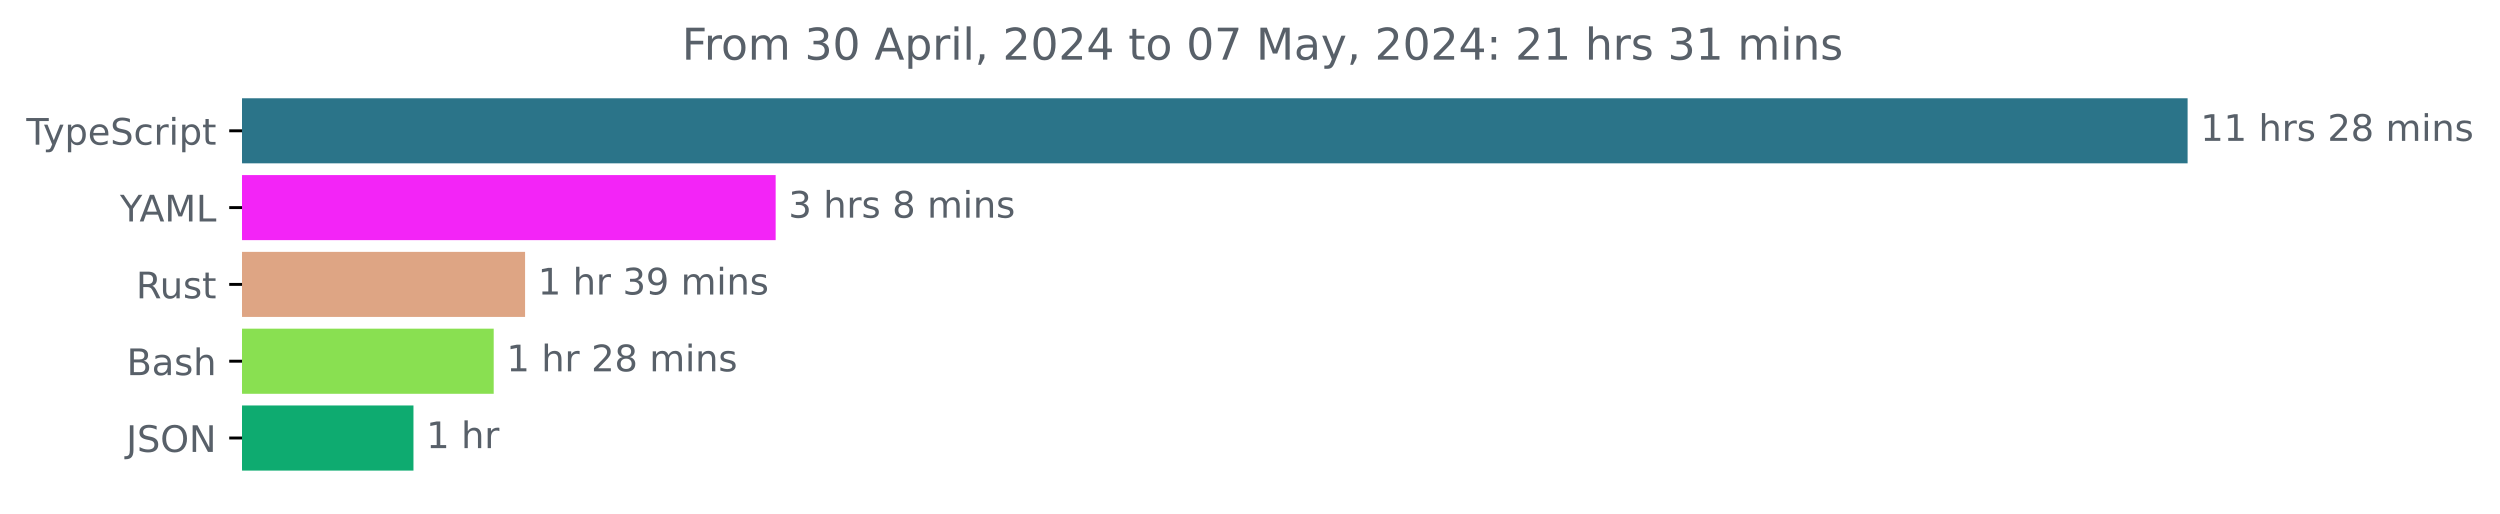
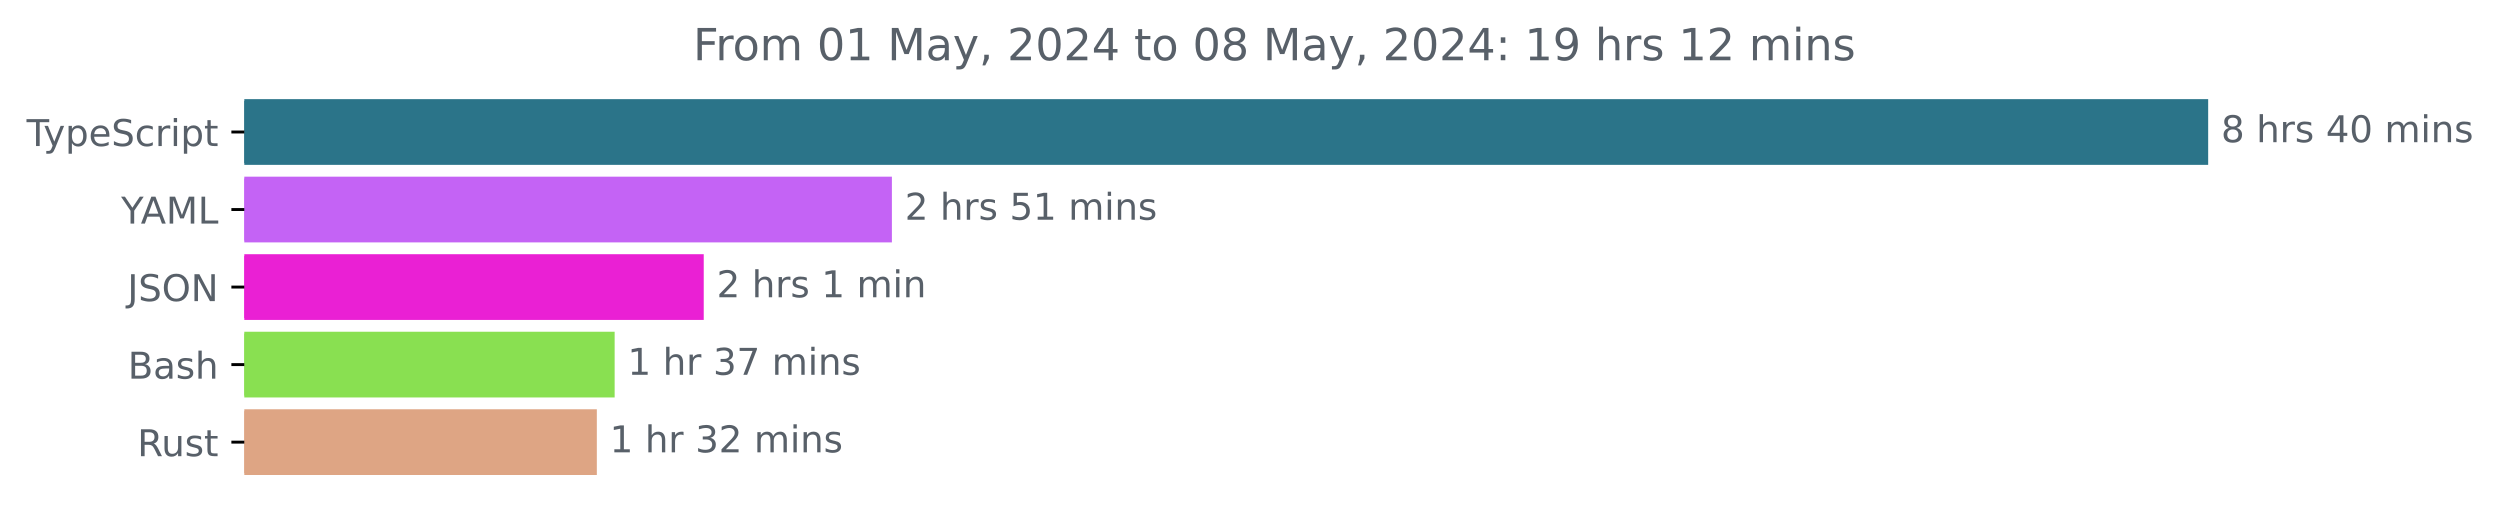
- <svg xmlns="http://www.w3.org/2000/svg" xmlns:xlink="http://www.w3.org/1999/xlink" width="683.507pt" height="140.398pt" viewBox="0 0 683.507 140.398" version="1.1">
+ <svg xmlns="http://www.w3.org/2000/svg" xmlns:xlink="http://www.w3.org/1999/xlink" width="677.144pt" height="140.398pt" viewBox="0 0 677.144 140.398" version="1.1">
  <defs>
    <style type="text/css">*{stroke-linejoin: round; stroke-linecap: butt}</style>
  </defs>
  <g id="figure_1">
    <g id="patch_1">
-       <path d="M -0 140.398  L 683.507 140.398  L 683.507 0  L -0 0  L -0 140.398  z " style="fill: none" />
+       <path d="M -0 140.398  L 677.144 140.398  L 677.144 0  L -0 0  L -0 140.398  z " style="fill: none" />
    </g>
    <g id="axes_1">
      <g id="patch_2">
-         <path d="M 66.17 27.358  L 597.599 27.358  L 597.599 44.158  L 66.17 44.158  z " clip-path="url(#pb9ab392109)" style="fill: #2b7489; stroke: #2b7489; stroke-linejoin: miter" />
+         <path d="M 66.17 27.358  L 597.599 27.358  L 597.599 44.158  L 66.17 44.158  z " clip-path="url(#p4199b8e8c8)" style="fill: #2b7489; stroke: #2b7489; stroke-linejoin: miter" />
      </g>
      <g id="patch_3">
-         <path d="M 66.17 48.358  L 211.568 48.358  L 211.568 65.158  L 66.17 65.158  z " clip-path="url(#pb9ab392109)" style="fill: #f324f7; stroke: #f324f7; stroke-linejoin: miter" />
+         <path d="M 66.17 48.358  L 241.077 48.358  L 241.077 65.158  L 66.17 65.158  z " clip-path="url(#p4199b8e8c8)" style="fill: #c463f5; stroke: #c463f5; stroke-linejoin: miter" />
      </g>
      <g id="patch_4">
-         <path d="M 66.17 69.358  L 143.057 69.358  L 143.057 86.158  L 66.17 86.158  z " clip-path="url(#pb9ab392109)" style="fill: #dea584; stroke: #dea584; stroke-linejoin: miter" />
+         <path d="M 66.17 69.358  L 190.111 69.358  L 190.111 86.158  L 66.17 86.158  z " clip-path="url(#p4199b8e8c8)" style="fill: #ea20d4; stroke: #ea20d4; stroke-linejoin: miter" />
      </g>
      <g id="patch_5">
-         <path d="M 66.17 90.358  L 134.481 90.358  L 134.481 107.158  L 66.17 107.158  z " clip-path="url(#pb9ab392109)" style="fill: #89e051; stroke: #89e051; stroke-linejoin: miter" />
+         <path d="M 66.17 90.358  L 165.982 90.358  L 165.982 107.158  L 66.17 107.158  z " clip-path="url(#p4199b8e8c8)" style="fill: #89e051; stroke: #89e051; stroke-linejoin: miter" />
      </g>
      <g id="patch_6">
-         <path d="M 66.17 111.358  L 112.542 111.358  L 112.542 128.158  L 66.17 128.158  z " clip-path="url(#pb9ab392109)" style="fill: #0eab70; stroke: #0eab70; stroke-linejoin: miter" />
+         <path d="M 66.17 111.358  L 161.157 111.358  L 161.157 128.158  L 66.17 128.158  z " clip-path="url(#p4199b8e8c8)" style="fill: #dea584; stroke: #dea584; stroke-linejoin: miter" />
      </g>
      <g id="matplotlib.axis_1" />
      <g id="matplotlib.axis_2">
        <g id="ytick_1">
          <g id="line2d_1">
            <defs>
-               <path id="m3d466f4fc4" d="M 0 0  L -3.5 0  " style="stroke: #000000; stroke-width: 0.8" />
+               <path id="m78782aec5f" d="M 0 0  L -3.5 0  " style="stroke: #000000; stroke-width: 0.8" />
            </defs>
            <g>
-               <use xlink:href="#m3d466f4fc4" x="66.17" y="35.758" style="stroke: #000000; stroke-width: 0.8" />
+               <use xlink:href="#m78782aec5f" x="66.17" y="35.758" style="stroke: #000000; stroke-width: 0.8" />
            </g>
          </g>
          <g id="text_1">
            <g style="fill: #586069" transform="translate(7.2 39.55734) scale(0.1 -0.1)">
              <defs>
                <path id="DejaVuSans-54" d="M -19 4666  L 3928 4666  L 3928 4134  L 2272 4134  L 2272 0  L 1638 0  L 1638 4134  L -19 4134  L -19 4666  z " transform="scale(0.015625)" />
                <path id="DejaVuSans-79" d="M 2059 -325  Q 1816 -950 1584 -1140  Q 1353 -1331 966 -1331  L 506 -1331  L 506 -850  L 844 -850  Q 1081 -850 1212 -737  Q 1344 -625 1503 -206  L 1606 56  L 191 3500  L 800 3500  L 1894 763  L 2988 3500  L 3597 3500  L 2059 -325  z " transform="scale(0.015625)" />
                <path id="DejaVuSans-70" d="M 1159 525  L 1159 -1331  L 581 -1331  L 581 3500  L 1159 3500  L 1159 2969  Q 1341 3281 1617 3432  Q 1894 3584 2278 3584  Q 2916 3584 3314 3078  Q 3713 2572 3713 1747  Q 3713 922 3314 415  Q 2916 -91 2278 -91  Q 1894 -91 1617 61  Q 1341 213 1159 525  z M 3116 1747  Q 3116 2381 2855 2742  Q 2594 3103 2138 3103  Q 1681 3103 1420 2742  Q 1159 2381 1159 1747  Q 1159 1113 1420 752  Q 1681 391 2138 391  Q 2594 391 2855 752  Q 3116 1113 3116 1747  z " transform="scale(0.015625)" />
                <path id="DejaVuSans-65" d="M 3597 1894  L 3597 1613  L 953 1613  Q 991 1019 1311 708  Q 1631 397 2203 397  Q 2534 397 2845 478  Q 3156 559 3463 722  L 3463 178  Q 3153 47 2828 -22  Q 2503 -91 2169 -91  Q 1331 -91 842 396  Q 353 884 353 1716  Q 353 2575 817 3079  Q 1281 3584 2069 3584  Q 2775 3584 3186 3129  Q 3597 2675 3597 1894  z M 3022 2063  Q 3016 2534 2758 2815  Q 2500 3097 2075 3097  Q 1594 3097 1305 2825  Q 1016 2553 972 2059  L 3022 2063  z " transform="scale(0.015625)" />
                <path id="DejaVuSans-53" d="M 3425 4513  L 3425 3897  Q 3066 4069 2747 4153  Q 2428 4238 2131 4238  Q 1616 4238 1336 4038  Q 1056 3838 1056 3469  Q 1056 3159 1242 3001  Q 1428 2844 1947 2747  L 2328 2669  Q 3034 2534 3370 2195  Q 3706 1856 3706 1288  Q 3706 609 3251 259  Q 2797 -91 1919 -91  Q 1588 -91 1214 -16  Q 841 59 441 206  L 441 856  Q 825 641 1194 531  Q 1563 422 1919 422  Q 2459 422 2753 634  Q 3047 847 3047 1241  Q 3047 1584 2836 1778  Q 2625 1972 2144 2069  L 1759 2144  Q 1053 2284 737 2584  Q 422 2884 422 3419  Q 422 4038 858 4394  Q 1294 4750 2059 4750  Q 2388 4750 2728 4690  Q 3069 4631 3425 4513  z " transform="scale(0.015625)" />
                <path id="DejaVuSans-63" d="M 3122 3366  L 3122 2828  Q 2878 2963 2633 3030  Q 2388 3097 2138 3097  Q 1578 3097 1268 2742  Q 959 2388 959 1747  Q 959 1106 1268 751  Q 1578 397 2138 397  Q 2388 397 2633 464  Q 2878 531 3122 666  L 3122 134  Q 2881 22 2623 -34  Q 2366 -91 2075 -91  Q 1284 -91 818 406  Q 353 903 353 1747  Q 353 2603 823 3093  Q 1294 3584 2113 3584  Q 2378 3584 2631 3529  Q 2884 3475 3122 3366  z " transform="scale(0.015625)" />
                <path id="DejaVuSans-72" d="M 2631 2963  Q 2534 3019 2420 3045  Q 2306 3072 2169 3072  Q 1681 3072 1420 2755  Q 1159 2438 1159 1844  L 1159 0  L 581 0  L 581 3500  L 1159 3500  L 1159 2956  Q 1341 3275 1631 3429  Q 1922 3584 2338 3584  Q 2397 3584 2469 3576  Q 2541 3569 2628 3553  L 2631 2963  z " transform="scale(0.015625)" />
                <path id="DejaVuSans-69" d="M 603 3500  L 1178 3500  L 1178 0  L 603 0  L 603 3500  z M 603 4863  L 1178 4863  L 1178 4134  L 603 4134  L 603 4863  z " transform="scale(0.015625)" />
                <path id="DejaVuSans-74" d="M 1172 4494  L 1172 3500  L 2356 3500  L 2356 3053  L 1172 3053  L 1172 1153  Q 1172 725 1289 603  Q 1406 481 1766 481  L 2356 481  L 2356 0  L 1766 0  Q 1100 0 847 248  Q 594 497 594 1153  L 594 3053  L 172 3053  L 172 3500  L 594 3500  L 594 4494  L 1172 4494  z " transform="scale(0.015625)" />
              </defs>
              <use xlink:href="#DejaVuSans-54" />
              <use xlink:href="#DejaVuSans-79" x="45.459" />
              <use xlink:href="#DejaVuSans-70" x="104.639" />
              <use xlink:href="#DejaVuSans-65" x="168.115" />
              <use xlink:href="#DejaVuSans-53" x="229.639" />
              <use xlink:href="#DejaVuSans-63" x="293.115" />
              <use xlink:href="#DejaVuSans-72" x="348.096" />
              <use xlink:href="#DejaVuSans-69" x="389.209" />
              <use xlink:href="#DejaVuSans-70" x="416.992" />
              <use xlink:href="#DejaVuSans-74" x="480.469" />
            </g>
          </g>
        </g>
        <g id="ytick_2">
          <g id="line2d_2">
            <g>
-               <use xlink:href="#m3d466f4fc4" x="66.17" y="56.758" style="stroke: #000000; stroke-width: 0.8" />
+               <use xlink:href="#m78782aec5f" x="66.17" y="56.758" style="stroke: #000000; stroke-width: 0.8" />
            </g>
          </g>
          <g id="text_2">
            <g style="fill: #586069" transform="translate(32.79688 60.55734) scale(0.1 -0.1)">
              <defs>
                <path id="DejaVuSans-59" d="M -13 4666  L 666 4666  L 1959 2747  L 3244 4666  L 3922 4666  L 2272 2222  L 2272 0  L 1638 0  L 1638 2222  L -13 4666  z " transform="scale(0.015625)" />
                <path id="DejaVuSans-41" d="M 2188 4044  L 1331 1722  L 3047 1722  L 2188 4044  z M 1831 4666  L 2547 4666  L 4325 0  L 3669 0  L 3244 1197  L 1141 1197  L 716 0  L 50 0  L 1831 4666  z " transform="scale(0.015625)" />
                <path id="DejaVuSans-4d" d="M 628 4666  L 1569 4666  L 2759 1491  L 3956 4666  L 4897 4666  L 4897 0  L 4281 0  L 4281 4097  L 3078 897  L 2444 897  L 1241 4097  L 1241 0  L 628 0  L 628 4666  z " transform="scale(0.015625)" />
                <path id="DejaVuSans-4c" d="M 628 4666  L 1259 4666  L 1259 531  L 3531 531  L 3531 0  L 628 0  L 628 4666  z " transform="scale(0.015625)" />
              </defs>
              <use xlink:href="#DejaVuSans-59" />
              <use xlink:href="#DejaVuSans-41" x="53.334" />
              <use xlink:href="#DejaVuSans-4d" x="121.742" />
              <use xlink:href="#DejaVuSans-4c" x="208.021" />
            </g>
          </g>
        </g>
        <g id="ytick_3">
          <g id="line2d_3">
            <g>
-               <use xlink:href="#m3d466f4fc4" x="66.17" y="77.758" style="stroke: #000000; stroke-width: 0.8" />
+               <use xlink:href="#m78782aec5f" x="66.17" y="77.758" style="stroke: #000000; stroke-width: 0.8" />
            </g>
          </g>
          <g id="text_3">
-             <g style="fill: #586069" transform="translate(37.20469 81.55734) scale(0.1 -0.1)">
+             <g style="fill: #586069" transform="translate(34.51875 81.55734) scale(0.1 -0.1)">
+               <defs>
+                 <path id="DejaVuSans-4a" d="M 628 4666  L 1259 4666  L 1259 325  Q 1259 -519 939 -900  Q 619 -1281 -91 -1281  L -331 -1281  L -331 -750  L -134 -750  Q 284 -750 456 -515  Q 628 -281 628 325  L 628 4666  z " transform="scale(0.015625)" />
+                 <path id="DejaVuSans-4f" d="M 2522 4238  Q 1834 4238 1429 3725  Q 1025 3213 1025 2328  Q 1025 1447 1429 934  Q 1834 422 2522 422  Q 3209 422 3611 934  Q 4013 1447 4013 2328  Q 4013 3213 3611 3725  Q 3209 4238 2522 4238  z M 2522 4750  Q 3503 4750 4090 4092  Q 4678 3434 4678 2328  Q 4678 1225 4090 567  Q 3503 -91 2522 -91  Q 1538 -91 948 565  Q 359 1222 359 2328  Q 359 3434 948 4092  Q 1538 4750 2522 4750  z " transform="scale(0.015625)" />
+                 <path id="DejaVuSans-4e" d="M 628 4666  L 1478 4666  L 3547 763  L 3547 4666  L 4159 4666  L 4159 0  L 3309 0  L 1241 3903  L 1241 0  L 628 0  L 628 4666  z " transform="scale(0.015625)" />
+               </defs>
+               <use xlink:href="#DejaVuSans-4a" />
+               <use xlink:href="#DejaVuSans-53" x="29.492" />
+               <use xlink:href="#DejaVuSans-4f" x="92.969" />
+               <use xlink:href="#DejaVuSans-4e" x="171.68" />
+             </g>
+           </g>
+         </g>
+         <g id="ytick_4">
+           <g id="line2d_4">
+             <g>
+               <use xlink:href="#m78782aec5f" x="66.17" y="98.758" style="stroke: #000000; stroke-width: 0.8" />
+             </g>
+           </g>
+           <g id="text_4">
+             <g style="fill: #586069" transform="translate(34.63437 102.5573) scale(0.1 -0.1)">
+               <defs>
+                 <path id="DejaVuSans-42" d="M 1259 2228  L 1259 519  L 2272 519  Q 2781 519 3026 730  Q 3272 941 3272 1375  Q 3272 1813 3026 2020  Q 2781 2228 2272 2228  L 1259 2228  z M 1259 4147  L 1259 2741  L 2194 2741  Q 2656 2741 2882 2914  Q 3109 3088 3109 3444  Q 3109 3797 2882 3972  Q 2656 4147 2194 4147  L 1259 4147  z M 628 4666  L 2241 4666  Q 2963 4666 3353 4366  Q 3744 4066 3744 3513  Q 3744 3084 3544 2831  Q 3344 2578 2956 2516  Q 3422 2416 3680 2098  Q 3938 1781 3938 1306  Q 3938 681 3513 340  Q 3088 0 2303 0  L 628 0  L 628 4666  z " transform="scale(0.015625)" />
+                 <path id="DejaVuSans-61" d="M 2194 1759  Q 1497 1759 1228 1600  Q 959 1441 959 1056  Q 959 750 1161 570  Q 1363 391 1709 391  Q 2188 391 2477 730  Q 2766 1069 2766 1631  L 2766 1759  L 2194 1759  z M 3341 1997  L 3341 0  L 2766 0  L 2766 531  Q 2569 213 2275 61  Q 1981 -91 1556 -91  Q 1019 -91 701 211  Q 384 513 384 1019  Q 384 1609 779 1909  Q 1175 2209 1959 2209  L 2766 2209  L 2766 2266  Q 2766 2663 2505 2880  Q 2244 3097 1772 3097  Q 1472 3097 1187 3025  Q 903 2953 641 2809  L 641 3341  Q 956 3463 1253 3523  Q 1550 3584 1831 3584  Q 2591 3584 2966 3190  Q 3341 2797 3341 1997  z " transform="scale(0.015625)" />
+                 <path id="DejaVuSans-73" d="M 2834 3397  L 2834 2853  Q 2591 2978 2328 3040  Q 2066 3103 1784 3103  Q 1356 3103 1142 2972  Q 928 2841 928 2578  Q 928 2378 1081 2264  Q 1234 2150 1697 2047  L 1894 2003  Q 2506 1872 2764 1633  Q 3022 1394 3022 966  Q 3022 478 2636 193  Q 2250 -91 1575 -91  Q 1294 -91 989 -36  Q 684 19 347 128  L 347 722  Q 666 556 975 473  Q 1284 391 1588 391  Q 1994 391 2212 530  Q 2431 669 2431 922  Q 2431 1156 2273 1281  Q 2116 1406 1581 1522  L 1381 1569  Q 847 1681 609 1914  Q 372 2147 372 2553  Q 372 3047 722 3315  Q 1072 3584 1716 3584  Q 2034 3584 2315 3537  Q 2597 3491 2834 3397  z " transform="scale(0.015625)" />
+                 <path id="DejaVuSans-68" d="M 3513 2113  L 3513 0  L 2938 0  L 2938 2094  Q 2938 2591 2744 2837  Q 2550 3084 2163 3084  Q 1697 3084 1428 2787  Q 1159 2491 1159 1978  L 1159 0  L 581 0  L 581 4863  L 1159 4863  L 1159 2956  Q 1366 3272 1645 3428  Q 1925 3584 2291 3584  Q 2894 3584 3203 3211  Q 3513 2838 3513 2113  z " transform="scale(0.015625)" />
+               </defs>
+               <use xlink:href="#DejaVuSans-42" />
+               <use xlink:href="#DejaVuSans-61" x="68.604" />
+               <use xlink:href="#DejaVuSans-73" x="129.883" />
+               <use xlink:href="#DejaVuSans-68" x="181.982" />
+             </g>
+           </g>
+         </g>
+         <g id="ytick_5">
+           <g id="line2d_5">
+             <g>
+               <use xlink:href="#m78782aec5f" x="66.17" y="119.758" style="stroke: #000000; stroke-width: 0.8" />
+             </g>
+           </g>
+           <g id="text_5">
+             <g style="fill: #586069" transform="translate(37.20469 123.5573) scale(0.1 -0.1)">
              <defs>
                <path id="DejaVuSans-52" d="M 2841 2188  Q 3044 2119 3236 1894  Q 3428 1669 3622 1275  L 4263 0  L 3584 0  L 2988 1197  Q 2756 1666 2539 1819  Q 2322 1972 1947 1972  L 1259 1972  L 1259 0  L 628 0  L 628 4666  L 2053 4666  Q 2853 4666 3247 4331  Q 3641 3997 3641 3322  Q 3641 2881 3436 2590  Q 3231 2300 2841 2188  z M 1259 4147  L 1259 2491  L 2053 2491  Q 2509 2491 2742 2702  Q 2975 2913 2975 3322  Q 2975 3731 2742 3939  Q 2509 4147 2053 4147  L 1259 4147  z " transform="scale(0.015625)" />
                <path id="DejaVuSans-75" d="M 544 1381  L 544 3500  L 1119 3500  L 1119 1403  Q 1119 906 1312 657  Q 1506 409 1894 409  Q 2359 409 2629 706  Q 2900 1003 2900 1516  L 2900 3500  L 3475 3500  L 3475 0  L 2900 0  L 2900 538  Q 2691 219 2414 64  Q 2138 -91 1772 -91  Q 1169 -91 856 284  Q 544 659 544 1381  z M 1991 3584  L 1991 3584  z " transform="scale(0.015625)" />
-                 <path id="DejaVuSans-73" d="M 2834 3397  L 2834 2853  Q 2591 2978 2328 3040  Q 2066 3103 1784 3103  Q 1356 3103 1142 2972  Q 928 2841 928 2578  Q 928 2378 1081 2264  Q 1234 2150 1697 2047  L 1894 2003  Q 2506 1872 2764 1633  Q 3022 1394 3022 966  Q 3022 478 2636 193  Q 2250 -91 1575 -91  Q 1294 -91 989 -36  Q 684 19 347 128  L 347 722  Q 666 556 975 473  Q 1284 391 1588 391  Q 1994 391 2212 530  Q 2431 669 2431 922  Q 2431 1156 2273 1281  Q 2116 1406 1581 1522  L 1381 1569  Q 847 1681 609 1914  Q 372 2147 372 2553  Q 372 3047 722 3315  Q 1072 3584 1716 3584  Q 2034 3584 2315 3537  Q 2597 3491 2834 3397  z " transform="scale(0.015625)" />
              </defs>
              <use xlink:href="#DejaVuSans-52" />
              <use xlink:href="#DejaVuSans-75" x="64.982" />
              <use xlink:href="#DejaVuSans-73" x="128.361" />
              <use xlink:href="#DejaVuSans-74" x="180.461" />
            </g>
          </g>
        </g>
-         <g id="ytick_4">
-           <g id="line2d_4">
-             <g>
-               <use xlink:href="#m3d466f4fc4" x="66.17" y="98.758" style="stroke: #000000; stroke-width: 0.8" />
-             </g>
-           </g>
-           <g id="text_4">
-             <g style="fill: #586069" transform="translate(34.63437 102.5573) scale(0.1 -0.1)">
-               <defs>
-                 <path id="DejaVuSans-42" d="M 1259 2228  L 1259 519  L 2272 519  Q 2781 519 3026 730  Q 3272 941 3272 1375  Q 3272 1813 3026 2020  Q 2781 2228 2272 2228  L 1259 2228  z M 1259 4147  L 1259 2741  L 2194 2741  Q 2656 2741 2882 2914  Q 3109 3088 3109 3444  Q 3109 3797 2882 3972  Q 2656 4147 2194 4147  L 1259 4147  z M 628 4666  L 2241 4666  Q 2963 4666 3353 4366  Q 3744 4066 3744 3513  Q 3744 3084 3544 2831  Q 3344 2578 2956 2516  Q 3422 2416 3680 2098  Q 3938 1781 3938 1306  Q 3938 681 3513 340  Q 3088 0 2303 0  L 628 0  L 628 4666  z " transform="scale(0.015625)" />
-                 <path id="DejaVuSans-61" d="M 2194 1759  Q 1497 1759 1228 1600  Q 959 1441 959 1056  Q 959 750 1161 570  Q 1363 391 1709 391  Q 2188 391 2477 730  Q 2766 1069 2766 1631  L 2766 1759  L 2194 1759  z M 3341 1997  L 3341 0  L 2766 0  L 2766 531  Q 2569 213 2275 61  Q 1981 -91 1556 -91  Q 1019 -91 701 211  Q 384 513 384 1019  Q 384 1609 779 1909  Q 1175 2209 1959 2209  L 2766 2209  L 2766 2266  Q 2766 2663 2505 2880  Q 2244 3097 1772 3097  Q 1472 3097 1187 3025  Q 903 2953 641 2809  L 641 3341  Q 956 3463 1253 3523  Q 1550 3584 1831 3584  Q 2591 3584 2966 3190  Q 3341 2797 3341 1997  z " transform="scale(0.015625)" />
-                 <path id="DejaVuSans-68" d="M 3513 2113  L 3513 0  L 2938 0  L 2938 2094  Q 2938 2591 2744 2837  Q 2550 3084 2163 3084  Q 1697 3084 1428 2787  Q 1159 2491 1159 1978  L 1159 0  L 581 0  L 581 4863  L 1159 4863  L 1159 2956  Q 1366 3272 1645 3428  Q 1925 3584 2291 3584  Q 2894 3584 3203 3211  Q 3513 2838 3513 2113  z " transform="scale(0.015625)" />
-               </defs>
-               <use xlink:href="#DejaVuSans-42" />
-               <use xlink:href="#DejaVuSans-61" x="68.604" />
-               <use xlink:href="#DejaVuSans-73" x="129.883" />
-               <use xlink:href="#DejaVuSans-68" x="181.982" />
-             </g>
-           </g>
-         </g>
-         <g id="ytick_5">
-           <g id="line2d_5">
-             <g>
-               <use xlink:href="#m3d466f4fc4" x="66.17" y="119.758" style="stroke: #000000; stroke-width: 0.8" />
-             </g>
-           </g>
-           <g id="text_5">
-             <g style="fill: #586069" transform="translate(34.51875 123.5573) scale(0.1 -0.1)">
-               <defs>
-                 <path id="DejaVuSans-4a" d="M 628 4666  L 1259 4666  L 1259 325  Q 1259 -519 939 -900  Q 619 -1281 -91 -1281  L -331 -1281  L -331 -750  L -134 -750  Q 284 -750 456 -515  Q 628 -281 628 325  L 628 4666  z " transform="scale(0.015625)" />
-                 <path id="DejaVuSans-4f" d="M 2522 4238  Q 1834 4238 1429 3725  Q 1025 3213 1025 2328  Q 1025 1447 1429 934  Q 1834 422 2522 422  Q 3209 422 3611 934  Q 4013 1447 4013 2328  Q 4013 3213 3611 3725  Q 3209 4238 2522 4238  z M 2522 4750  Q 3503 4750 4090 4092  Q 4678 3434 4678 2328  Q 4678 1225 4090 567  Q 3503 -91 2522 -91  Q 1538 -91 948 565  Q 359 1222 359 2328  Q 359 3434 948 4092  Q 1538 4750 2522 4750  z " transform="scale(0.015625)" />
-                 <path id="DejaVuSans-4e" d="M 628 4666  L 1478 4666  L 3547 763  L 3547 4666  L 4159 4666  L 4159 0  L 3309 0  L 1241 3903  L 1241 0  L 628 0  L 628 4666  z " transform="scale(0.015625)" />
-               </defs>
-               <use xlink:href="#DejaVuSans-4a" />
-               <use xlink:href="#DejaVuSans-53" x="29.492" />
-               <use xlink:href="#DejaVuSans-4f" x="92.969" />
-               <use xlink:href="#DejaVuSans-4e" x="171.68" />
-             </g>
-           </g>
-         </g>
      </g>
      <g id="text_6">
        <g style="fill: #586069" transform="translate(601.5989 38.5175) scale(0.1 -0.1)">
          <defs>
-             <path id="DejaVuSans-31" d="M 794 531  L 1825 531  L 1825 4091  L 703 3866  L 703 4441  L 1819 4666  L 2450 4666  L 2450 531  L 3481 531  L 3481 0  L 794 0  L 794 531  z " transform="scale(0.015625)" />
+             <path id="DejaVuSans-38" d="M 2034 2216  Q 1584 2216 1326 1975  Q 1069 1734 1069 1313  Q 1069 891 1326 650  Q 1584 409 2034 409  Q 2484 409 2743 651  Q 3003 894 3003 1313  Q 3003 1734 2745 1975  Q 2488 2216 2034 2216  z M 1403 2484  Q 997 2584 770 2862  Q 544 3141 544 3541  Q 544 4100 942 4425  Q 1341 4750 2034 4750  Q 2731 4750 3128 4425  Q 3525 4100 3525 3541  Q 3525 3141 3298 2862  Q 3072 2584 2669 2484  Q 3125 2378 3379 2068  Q 3634 1759 3634 1313  Q 3634 634 3220 271  Q 2806 -91 2034 -91  Q 1263 -91 848 271  Q 434 634 434 1313  Q 434 1759 690 2068  Q 947 2378 1403 2484  z M 1172 3481  Q 1172 3119 1398 2916  Q 1625 2713 2034 2713  Q 2441 2713 2670 2916  Q 2900 3119 2900 3481  Q 2900 3844 2670 4047  Q 2441 4250 2034 4250  Q 1625 4250 1398 4047  Q 1172 3844 1172 3481  z " transform="scale(0.015625)" />
            <path id="DejaVuSans-20" transform="scale(0.015625)" />
-             <path id="DejaVuSans-32" d="M 1228 531  L 3431 531  L 3431 0  L 469 0  L 469 531  Q 828 903 1448 1529  Q 2069 2156 2228 2338  Q 2531 2678 2651 2914  Q 2772 3150 2772 3378  Q 2772 3750 2511 3984  Q 2250 4219 1831 4219  Q 1534 4219 1204 4116  Q 875 4013 500 3803  L 500 4441  Q 881 4594 1212 4672  Q 1544 4750 1819 4750  Q 2544 4750 2975 4387  Q 3406 4025 3406 3419  Q 3406 3131 3298 2873  Q 3191 2616 2906 2266  Q 2828 2175 2409 1742  Q 1991 1309 1228 531  z " transform="scale(0.015625)" />
-             <path id="DejaVuSans-38" d="M 2034 2216  Q 1584 2216 1326 1975  Q 1069 1734 1069 1313  Q 1069 891 1326 650  Q 1584 409 2034 409  Q 2484 409 2743 651  Q 3003 894 3003 1313  Q 3003 1734 2745 1975  Q 2488 2216 2034 2216  z M 1403 2484  Q 997 2584 770 2862  Q 544 3141 544 3541  Q 544 4100 942 4425  Q 1341 4750 2034 4750  Q 2731 4750 3128 4425  Q 3525 4100 3525 3541  Q 3525 3141 3298 2862  Q 3072 2584 2669 2484  Q 3125 2378 3379 2068  Q 3634 1759 3634 1313  Q 3634 634 3220 271  Q 2806 -91 2034 -91  Q 1263 -91 848 271  Q 434 634 434 1313  Q 434 1759 690 2068  Q 947 2378 1403 2484  z M 1172 3481  Q 1172 3119 1398 2916  Q 1625 2713 2034 2713  Q 2441 2713 2670 2916  Q 2900 3119 2900 3481  Q 2900 3844 2670 4047  Q 2441 4250 2034 4250  Q 1625 4250 1398 4047  Q 1172 3844 1172 3481  z " transform="scale(0.015625)" />
+             <path id="DejaVuSans-34" d="M 2419 4116  L 825 1625  L 2419 1625  L 2419 4116  z M 2253 4666  L 3047 4666  L 3047 1625  L 3713 1625  L 3713 1100  L 3047 1100  L 3047 0  L 2419 0  L 2419 1100  L 313 1100  L 313 1709  L 2253 4666  z " transform="scale(0.015625)" />
+             <path id="DejaVuSans-30" d="M 2034 4250  Q 1547 4250 1301 3770  Q 1056 3291 1056 2328  Q 1056 1369 1301 889  Q 1547 409 2034 409  Q 2525 409 2770 889  Q 3016 1369 3016 2328  Q 3016 3291 2770 3770  Q 2525 4250 2034 4250  z M 2034 4750  Q 2819 4750 3233 4129  Q 3647 3509 3647 2328  Q 3647 1150 3233 529  Q 2819 -91 2034 -91  Q 1250 -91 836 529  Q 422 1150 422 2328  Q 422 3509 836 4129  Q 1250 4750 2034 4750  z " transform="scale(0.015625)" />
            <path id="DejaVuSans-6d" d="M 3328 2828  Q 3544 3216 3844 3400  Q 4144 3584 4550 3584  Q 5097 3584 5394 3201  Q 5691 2819 5691 2113  L 5691 0  L 5113 0  L 5113 2094  Q 5113 2597 4934 2840  Q 4756 3084 4391 3084  Q 3944 3084 3684 2787  Q 3425 2491 3425 1978  L 3425 0  L 2847 0  L 2847 2094  Q 2847 2600 2669 2842  Q 2491 3084 2119 3084  Q 1678 3084 1418 2786  Q 1159 2488 1159 1978  L 1159 0  L 581 0  L 581 3500  L 1159 3500  L 1159 2956  Q 1356 3278 1631 3431  Q 1906 3584 2284 3584  Q 2666 3584 2933 3390  Q 3200 3197 3328 2828  z " transform="scale(0.015625)" />
            <path id="DejaVuSans-6e" d="M 3513 2113  L 3513 0  L 2938 0  L 2938 2094  Q 2938 2591 2744 2837  Q 2550 3084 2163 3084  Q 1697 3084 1428 2787  Q 1159 2491 1159 1978  L 1159 0  L 581 0  L 581 3500  L 1159 3500  L 1159 2956  Q 1366 3272 1645 3428  Q 1925 3584 2291 3584  Q 2894 3584 3203 3211  Q 3513 2838 3513 2113  z " transform="scale(0.015625)" />
          </defs>
-           <use xlink:href="#DejaVuSans-31" />
-           <use xlink:href="#DejaVuSans-31" x="63.623" />
-           <use xlink:href="#DejaVuSans-20" x="127.246" />
-           <use xlink:href="#DejaVuSans-68" x="159.033" />
-           <use xlink:href="#DejaVuSans-72" x="222.412" />
-           <use xlink:href="#DejaVuSans-73" x="263.525" />
-           <use xlink:href="#DejaVuSans-20" x="315.625" />
-           <use xlink:href="#DejaVuSans-32" x="347.412" />
-           <use xlink:href="#DejaVuSans-38" x="411.035" />
-           <use xlink:href="#DejaVuSans-20" x="474.658" />
-           <use xlink:href="#DejaVuSans-6d" x="506.445" />
-           <use xlink:href="#DejaVuSans-69" x="603.857" />
-           <use xlink:href="#DejaVuSans-6e" x="631.641" />
-           <use xlink:href="#DejaVuSans-73" x="695.02" />
-         </g>
-       </g>
-       <g id="text_7">
-         <g style="fill: #586069" transform="translate(215.5677 59.5175) scale(0.1 -0.1)">
-           <defs>
-             <path id="DejaVuSans-33" d="M 2597 2516  Q 3050 2419 3304 2112  Q 3559 1806 3559 1356  Q 3559 666 3084 287  Q 2609 -91 1734 -91  Q 1441 -91 1130 -33  Q 819 25 488 141  L 488 750  Q 750 597 1062 519  Q 1375 441 1716 441  Q 2309 441 2620 675  Q 2931 909 2931 1356  Q 2931 1769 2642 2001  Q 2353 2234 1838 2234  L 1294 2234  L 1294 2753  L 1863 2753  Q 2328 2753 2575 2939  Q 2822 3125 2822 3475  Q 2822 3834 2567 4026  Q 2313 4219 1838 4219  Q 1578 4219 1281 4162  Q 984 4106 628 3988  L 628 4550  Q 988 4650 1302 4700  Q 1616 4750 1894 4750  Q 2613 4750 3031 4423  Q 3450 4097 3450 3541  Q 3450 3153 3228 2886  Q 3006 2619 2597 2516  z " transform="scale(0.015625)" />
-           </defs>
-           <use xlink:href="#DejaVuSans-33" />
+           <use xlink:href="#DejaVuSans-38" />
          <use xlink:href="#DejaVuSans-20" x="63.623" />
          <use xlink:href="#DejaVuSans-68" x="95.41" />
          <use xlink:href="#DejaVuSans-72" x="158.789" />
          <use xlink:href="#DejaVuSans-73" x="199.902" />
          <use xlink:href="#DejaVuSans-20" x="252.002" />
-           <use xlink:href="#DejaVuSans-38" x="283.789" />
+           <use xlink:href="#DejaVuSans-34" x="283.789" />
+           <use xlink:href="#DejaVuSans-30" x="347.412" />
+           <use xlink:href="#DejaVuSans-20" x="411.035" />
+           <use xlink:href="#DejaVuSans-6d" x="442.822" />
+           <use xlink:href="#DejaVuSans-69" x="540.234" />
+           <use xlink:href="#DejaVuSans-6e" x="568.018" />
+           <use xlink:href="#DejaVuSans-73" x="631.396" />
+         </g>
+       </g>
+       <g id="text_7">
+         <g style="fill: #586069" transform="translate(245.0768 59.5175) scale(0.1 -0.1)">
+           <defs>
+             <path id="DejaVuSans-32" d="M 1228 531  L 3431 531  L 3431 0  L 469 0  L 469 531  Q 828 903 1448 1529  Q 2069 2156 2228 2338  Q 2531 2678 2651 2914  Q 2772 3150 2772 3378  Q 2772 3750 2511 3984  Q 2250 4219 1831 4219  Q 1534 4219 1204 4116  Q 875 4013 500 3803  L 500 4441  Q 881 4594 1212 4672  Q 1544 4750 1819 4750  Q 2544 4750 2975 4387  Q 3406 4025 3406 3419  Q 3406 3131 3298 2873  Q 3191 2616 2906 2266  Q 2828 2175 2409 1742  Q 1991 1309 1228 531  z " transform="scale(0.015625)" />
+             <path id="DejaVuSans-35" d="M 691 4666  L 3169 4666  L 3169 4134  L 1269 4134  L 1269 2991  Q 1406 3038 1543 3061  Q 1681 3084 1819 3084  Q 2600 3084 3056 2656  Q 3513 2228 3513 1497  Q 3513 744 3044 326  Q 2575 -91 1722 -91  Q 1428 -91 1123 -41  Q 819 9 494 109  L 494 744  Q 775 591 1075 516  Q 1375 441 1709 441  Q 2250 441 2565 725  Q 2881 1009 2881 1497  Q 2881 1984 2565 2268  Q 2250 2553 1709 2553  Q 1456 2553 1204 2497  Q 953 2441 691 2322  L 691 4666  z " transform="scale(0.015625)" />
+             <path id="DejaVuSans-31" d="M 794 531  L 1825 531  L 1825 4091  L 703 3866  L 703 4441  L 1819 4666  L 2450 4666  L 2450 531  L 3481 531  L 3481 0  L 794 0  L 794 531  z " transform="scale(0.015625)" />
+           </defs>
+           <use xlink:href="#DejaVuSans-32" />
+           <use xlink:href="#DejaVuSans-20" x="63.623" />
+           <use xlink:href="#DejaVuSans-68" x="95.41" />
+           <use xlink:href="#DejaVuSans-72" x="158.789" />
+           <use xlink:href="#DejaVuSans-73" x="199.902" />
+           <use xlink:href="#DejaVuSans-20" x="252.002" />
+           <use xlink:href="#DejaVuSans-35" x="283.789" />
+           <use xlink:href="#DejaVuSans-31" x="347.412" />
+           <use xlink:href="#DejaVuSans-20" x="411.035" />
+           <use xlink:href="#DejaVuSans-6d" x="442.822" />
+           <use xlink:href="#DejaVuSans-69" x="540.234" />
+           <use xlink:href="#DejaVuSans-6e" x="568.018" />
+           <use xlink:href="#DejaVuSans-73" x="631.396" />
+         </g>
+       </g>
+       <g id="text_8">
+         <g style="fill: #586069" transform="translate(194.1115 80.5175) scale(0.1 -0.1)">
+           <use xlink:href="#DejaVuSans-32" />
+           <use xlink:href="#DejaVuSans-20" x="63.623" />
+           <use xlink:href="#DejaVuSans-68" x="95.41" />
+           <use xlink:href="#DejaVuSans-72" x="158.789" />
+           <use xlink:href="#DejaVuSans-73" x="199.902" />
+           <use xlink:href="#DejaVuSans-20" x="252.002" />
+           <use xlink:href="#DejaVuSans-31" x="283.789" />
          <use xlink:href="#DejaVuSans-20" x="347.412" />
          <use xlink:href="#DejaVuSans-6d" x="379.199" />
          <use xlink:href="#DejaVuSans-69" x="476.611" />
          <use xlink:href="#DejaVuSans-6e" x="504.395" />
-           <use xlink:href="#DejaVuSans-73" x="567.773" />
-         </g>
-       </g>
-       <g id="text_8">
-         <g style="fill: #586069" transform="translate(147.0574 80.5175) scale(0.1 -0.1)">
+         </g>
+       </g>
+       <g id="text_9">
+         <g style="fill: #586069" transform="translate(169.9824 101.5175) scale(0.1 -0.1)">
          <defs>
-             <path id="DejaVuSans-39" d="M 703 97  L 703 672  Q 941 559 1184 500  Q 1428 441 1663 441  Q 2288 441 2617 861  Q 2947 1281 2994 2138  Q 2813 1869 2534 1725  Q 2256 1581 1919 1581  Q 1219 1581 811 2004  Q 403 2428 403 3163  Q 403 3881 828 4315  Q 1253 4750 1959 4750  Q 2769 4750 3195 4129  Q 3622 3509 3622 2328  Q 3622 1225 3098 567  Q 2575 -91 1691 -91  Q 1453 -91 1209 -44  Q 966 3 703 97  z M 1959 2075  Q 2384 2075 2632 2365  Q 2881 2656 2881 3163  Q 2881 3666 2632 3958  Q 2384 4250 1959 4250  Q 1534 4250 1286 3958  Q 1038 3666 1038 3163  Q 1038 2656 1286 2365  Q 1534 2075 1959 2075  z " transform="scale(0.015625)" />
+             <path id="DejaVuSans-33" d="M 2597 2516  Q 3050 2419 3304 2112  Q 3559 1806 3559 1356  Q 3559 666 3084 287  Q 2609 -91 1734 -91  Q 1441 -91 1130 -33  Q 819 25 488 141  L 488 750  Q 750 597 1062 519  Q 1375 441 1716 441  Q 2309 441 2620 675  Q 2931 909 2931 1356  Q 2931 1769 2642 2001  Q 2353 2234 1838 2234  L 1294 2234  L 1294 2753  L 1863 2753  Q 2328 2753 2575 2939  Q 2822 3125 2822 3475  Q 2822 3834 2567 4026  Q 2313 4219 1838 4219  Q 1578 4219 1281 4162  Q 984 4106 628 3988  L 628 4550  Q 988 4650 1302 4700  Q 1616 4750 1894 4750  Q 2613 4750 3031 4423  Q 3450 4097 3450 3541  Q 3450 3153 3228 2886  Q 3006 2619 2597 2516  z " transform="scale(0.015625)" />
+             <path id="DejaVuSans-37" d="M 525 4666  L 3525 4666  L 3525 4397  L 1831 0  L 1172 0  L 2766 4134  L 525 4134  L 525 4666  z " transform="scale(0.015625)" />
          </defs>
          <use xlink:href="#DejaVuSans-31" />
          <use xlink:href="#DejaVuSans-20" x="63.623" />
          <use xlink:href="#DejaVuSans-68" x="95.41" />
          <use xlink:href="#DejaVuSans-72" x="158.789" />
          <use xlink:href="#DejaVuSans-20" x="199.902" />
          <use xlink:href="#DejaVuSans-33" x="231.689" />
-           <use xlink:href="#DejaVuSans-39" x="295.312" />
+           <use xlink:href="#DejaVuSans-37" x="295.312" />
          <use xlink:href="#DejaVuSans-20" x="358.936" />
          <use xlink:href="#DejaVuSans-6d" x="390.723" />
          <use xlink:href="#DejaVuSans-69" x="488.135" />
          <use xlink:href="#DejaVuSans-6e" x="515.918" />
          <use xlink:href="#DejaVuSans-73" x="579.297" />
        </g>
      </g>
-       <g id="text_9">
-         <g style="fill: #586069" transform="translate(138.4812 101.5175) scale(0.1 -0.1)">
+       <g id="text_10">
+         <g style="fill: #586069" transform="translate(165.1565 122.5175) scale(0.1 -0.1)">
          <use xlink:href="#DejaVuSans-31" />
          <use xlink:href="#DejaVuSans-20" x="63.623" />
          <use xlink:href="#DejaVuSans-68" x="95.41" />
          <use xlink:href="#DejaVuSans-72" x="158.789" />
          <use xlink:href="#DejaVuSans-20" x="199.902" />
-           <use xlink:href="#DejaVuSans-32" x="231.689" />
-           <use xlink:href="#DejaVuSans-38" x="295.312" />
+           <use xlink:href="#DejaVuSans-33" x="231.689" />
+           <use xlink:href="#DejaVuSans-32" x="295.312" />
          <use xlink:href="#DejaVuSans-20" x="358.936" />
          <use xlink:href="#DejaVuSans-6d" x="390.723" />
          <use xlink:href="#DejaVuSans-69" x="488.135" />
          <use xlink:href="#DejaVuSans-6e" x="515.918" />
          <use xlink:href="#DejaVuSans-73" x="579.297" />
        </g>
      </g>
-       <g id="text_10">
-         <g style="fill: #586069" transform="translate(116.5419 122.5175) scale(0.1 -0.1)">
-           <use xlink:href="#DejaVuSans-31" />
-           <use xlink:href="#DejaVuSans-20" x="63.623" />
-           <use xlink:href="#DejaVuSans-68" x="95.41" />
-           <use xlink:href="#DejaVuSans-72" x="158.789" />
-         </g>
-       </g>
      <g id="text_11">
-         <g style="fill: #586069" transform="translate(186.4403 16.31812) scale(0.12 -0.12)">
+         <g style="fill: #586069" transform="translate(187.7491 16.31812) scale(0.12 -0.12)">
          <defs>
            <path id="DejaVuSans-46" d="M 628 4666  L 3309 4666  L 3309 4134  L 1259 4134  L 1259 2759  L 3109 2759  L 3109 2228  L 1259 2228  L 1259 0  L 628 0  L 628 4666  z " transform="scale(0.015625)" />
            <path id="DejaVuSans-6f" d="M 1959 3097  Q 1497 3097 1228 2736  Q 959 2375 959 1747  Q 959 1119 1226 758  Q 1494 397 1959 397  Q 2419 397 2687 759  Q 2956 1122 2956 1747  Q 2956 2369 2687 2733  Q 2419 3097 1959 3097  z M 1959 3584  Q 2709 3584 3137 3096  Q 3566 2609 3566 1747  Q 3566 888 3137 398  Q 2709 -91 1959 -91  Q 1206 -91 779 398  Q 353 888 353 1747  Q 353 2609 779 3096  Q 1206 3584 1959 3584  z " transform="scale(0.015625)" />
-             <path id="DejaVuSans-30" d="M 2034 4250  Q 1547 4250 1301 3770  Q 1056 3291 1056 2328  Q 1056 1369 1301 889  Q 1547 409 2034 409  Q 2525 409 2770 889  Q 3016 1369 3016 2328  Q 3016 3291 2770 3770  Q 2525 4250 2034 4250  z M 2034 4750  Q 2819 4750 3233 4129  Q 3647 3509 3647 2328  Q 3647 1150 3233 529  Q 2819 -91 2034 -91  Q 1250 -91 836 529  Q 422 1150 422 2328  Q 422 3509 836 4129  Q 1250 4750 2034 4750  z " transform="scale(0.015625)" />
-             <path id="DejaVuSans-6c" d="M 603 4863  L 1178 4863  L 1178 0  L 603 0  L 603 4863  z " transform="scale(0.015625)" />
            <path id="DejaVuSans-2c" d="M 750 794  L 1409 794  L 1409 256  L 897 -744  L 494 -744  L 750 256  L 750 794  z " transform="scale(0.015625)" />
-             <path id="DejaVuSans-34" d="M 2419 4116  L 825 1625  L 2419 1625  L 2419 4116  z M 2253 4666  L 3047 4666  L 3047 1625  L 3713 1625  L 3713 1100  L 3047 1100  L 3047 0  L 2419 0  L 2419 1100  L 313 1100  L 313 1709  L 2253 4666  z " transform="scale(0.015625)" />
-             <path id="DejaVuSans-37" d="M 525 4666  L 3525 4666  L 3525 4397  L 1831 0  L 1172 0  L 2766 4134  L 525 4134  L 525 4666  z " transform="scale(0.015625)" />
            <path id="DejaVuSans-3a" d="M 750 794  L 1409 794  L 1409 0  L 750 0  L 750 794  z M 750 3309  L 1409 3309  L 1409 2516  L 750 2516  L 750 3309  z " transform="scale(0.015625)" />
+             <path id="DejaVuSans-39" d="M 703 97  L 703 672  Q 941 559 1184 500  Q 1428 441 1663 441  Q 2288 441 2617 861  Q 2947 1281 2994 2138  Q 2813 1869 2534 1725  Q 2256 1581 1919 1581  Q 1219 1581 811 2004  Q 403 2428 403 3163  Q 403 3881 828 4315  Q 1253 4750 1959 4750  Q 2769 4750 3195 4129  Q 3622 3509 3622 2328  Q 3622 1225 3098 567  Q 2575 -91 1691 -91  Q 1453 -91 1209 -44  Q 966 3 703 97  z M 1959 2075  Q 2384 2075 2632 2365  Q 2881 2656 2881 3163  Q 2881 3666 2632 3958  Q 2384 4250 1959 4250  Q 1534 4250 1286 3958  Q 1038 3666 1038 3163  Q 1038 2656 1286 2365  Q 1534 2075 1959 2075  z " transform="scale(0.015625)" />
          </defs>
          <use xlink:href="#DejaVuSans-46" />
          <use xlink:href="#DejaVuSans-72" x="50.27" />
          <use xlink:href="#DejaVuSans-6f" x="89.133" />
          <use xlink:href="#DejaVuSans-6d" x="150.314" />
          <use xlink:href="#DejaVuSans-20" x="247.727" />
-           <use xlink:href="#DejaVuSans-33" x="279.514" />
-           <use xlink:href="#DejaVuSans-30" x="343.137" />
+           <use xlink:href="#DejaVuSans-30" x="279.514" />
+           <use xlink:href="#DejaVuSans-31" x="343.137" />
          <use xlink:href="#DejaVuSans-20" x="406.76" />
-           <use xlink:href="#DejaVuSans-41" x="438.547" />
-           <use xlink:href="#DejaVuSans-70" x="506.955" />
-           <use xlink:href="#DejaVuSans-72" x="570.432" />
-           <use xlink:href="#DejaVuSans-69" x="611.545" />
-           <use xlink:href="#DejaVuSans-6c" x="639.328" />
-           <use xlink:href="#DejaVuSans-2c" x="667.111" />
-           <use xlink:href="#DejaVuSans-20" x="698.898" />
-           <use xlink:href="#DejaVuSans-32" x="730.686" />
-           <use xlink:href="#DejaVuSans-30" x="794.309" />
-           <use xlink:href="#DejaVuSans-32" x="857.932" />
-           <use xlink:href="#DejaVuSans-34" x="921.555" />
-           <use xlink:href="#DejaVuSans-20" x="985.178" />
-           <use xlink:href="#DejaVuSans-74" x="1016.965" />
-           <use xlink:href="#DejaVuSans-6f" x="1056.174" />
-           <use xlink:href="#DejaVuSans-20" x="1117.355" />
-           <use xlink:href="#DejaVuSans-30" x="1149.143" />
-           <use xlink:href="#DejaVuSans-37" x="1212.766" />
-           <use xlink:href="#DejaVuSans-20" x="1276.389" />
-           <use xlink:href="#DejaVuSans-4d" x="1308.176" />
-           <use xlink:href="#DejaVuSans-61" x="1394.455" />
-           <use xlink:href="#DejaVuSans-79" x="1455.734" />
-           <use xlink:href="#DejaVuSans-2c" x="1514.914" />
-           <use xlink:href="#DejaVuSans-20" x="1546.701" />
-           <use xlink:href="#DejaVuSans-32" x="1578.488" />
-           <use xlink:href="#DejaVuSans-30" x="1642.111" />
-           <use xlink:href="#DejaVuSans-32" x="1705.734" />
-           <use xlink:href="#DejaVuSans-34" x="1769.357" />
-           <use xlink:href="#DejaVuSans-3a" x="1832.98" />
-           <use xlink:href="#DejaVuSans-20" x="1866.672" />
-           <use xlink:href="#DejaVuSans-32" x="1898.459" />
-           <use xlink:href="#DejaVuSans-31" x="1962.082" />
-           <use xlink:href="#DejaVuSans-20" x="2025.705" />
-           <use xlink:href="#DejaVuSans-68" x="2057.492" />
-           <use xlink:href="#DejaVuSans-72" x="2120.871" />
-           <use xlink:href="#DejaVuSans-73" x="2161.984" />
-           <use xlink:href="#DejaVuSans-20" x="2214.084" />
-           <use xlink:href="#DejaVuSans-33" x="2245.871" />
-           <use xlink:href="#DejaVuSans-31" x="2309.494" />
-           <use xlink:href="#DejaVuSans-20" x="2373.117" />
-           <use xlink:href="#DejaVuSans-6d" x="2404.904" />
-           <use xlink:href="#DejaVuSans-69" x="2502.316" />
-           <use xlink:href="#DejaVuSans-6e" x="2530.1" />
-           <use xlink:href="#DejaVuSans-73" x="2593.479" />
+           <use xlink:href="#DejaVuSans-4d" x="438.547" />
+           <use xlink:href="#DejaVuSans-61" x="524.826" />
+           <use xlink:href="#DejaVuSans-79" x="586.105" />
+           <use xlink:href="#DejaVuSans-2c" x="645.285" />
+           <use xlink:href="#DejaVuSans-20" x="677.072" />
+           <use xlink:href="#DejaVuSans-32" x="708.859" />
+           <use xlink:href="#DejaVuSans-30" x="772.482" />
+           <use xlink:href="#DejaVuSans-32" x="836.105" />
+           <use xlink:href="#DejaVuSans-34" x="899.729" />
+           <use xlink:href="#DejaVuSans-20" x="963.352" />
+           <use xlink:href="#DejaVuSans-74" x="995.139" />
+           <use xlink:href="#DejaVuSans-6f" x="1034.348" />
+           <use xlink:href="#DejaVuSans-20" x="1095.529" />
+           <use xlink:href="#DejaVuSans-30" x="1127.316" />
+           <use xlink:href="#DejaVuSans-38" x="1190.939" />
+           <use xlink:href="#DejaVuSans-20" x="1254.562" />
+           <use xlink:href="#DejaVuSans-4d" x="1286.35" />
+           <use xlink:href="#DejaVuSans-61" x="1372.629" />
+           <use xlink:href="#DejaVuSans-79" x="1433.908" />
+           <use xlink:href="#DejaVuSans-2c" x="1493.088" />
+           <use xlink:href="#DejaVuSans-20" x="1524.875" />
+           <use xlink:href="#DejaVuSans-32" x="1556.662" />
+           <use xlink:href="#DejaVuSans-30" x="1620.285" />
+           <use xlink:href="#DejaVuSans-32" x="1683.908" />
+           <use xlink:href="#DejaVuSans-34" x="1747.531" />
+           <use xlink:href="#DejaVuSans-3a" x="1811.154" />
+           <use xlink:href="#DejaVuSans-20" x="1844.846" />
+           <use xlink:href="#DejaVuSans-31" x="1876.633" />
+           <use xlink:href="#DejaVuSans-39" x="1940.256" />
+           <use xlink:href="#DejaVuSans-20" x="2003.879" />
+           <use xlink:href="#DejaVuSans-68" x="2035.666" />
+           <use xlink:href="#DejaVuSans-72" x="2099.045" />
+           <use xlink:href="#DejaVuSans-73" x="2140.158" />
+           <use xlink:href="#DejaVuSans-20" x="2192.258" />
+           <use xlink:href="#DejaVuSans-31" x="2224.045" />
+           <use xlink:href="#DejaVuSans-32" x="2287.668" />
+           <use xlink:href="#DejaVuSans-20" x="2351.291" />
+           <use xlink:href="#DejaVuSans-6d" x="2383.078" />
+           <use xlink:href="#DejaVuSans-69" x="2480.49" />
+           <use xlink:href="#DejaVuSans-6e" x="2508.273" />
+           <use xlink:href="#DejaVuSans-73" x="2571.652" />
        </g>
      </g>
    </g>
  </g>
  <defs>
-     <clipPath id="pb9ab392109">
+     <clipPath id="p4199b8e8c8">
      <rect x="66.17" y="22.318" width="558" height="110.88" />
    </clipPath>
  </defs>
</svg>
